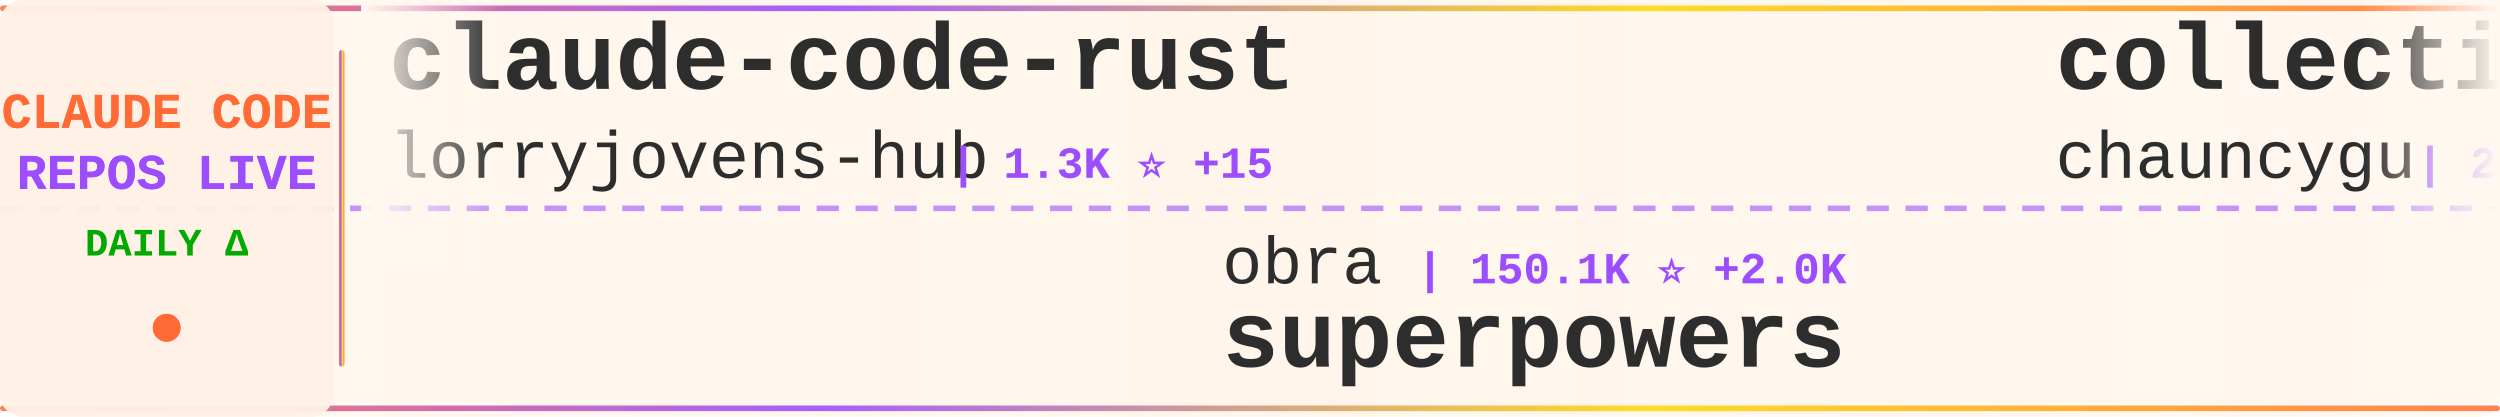
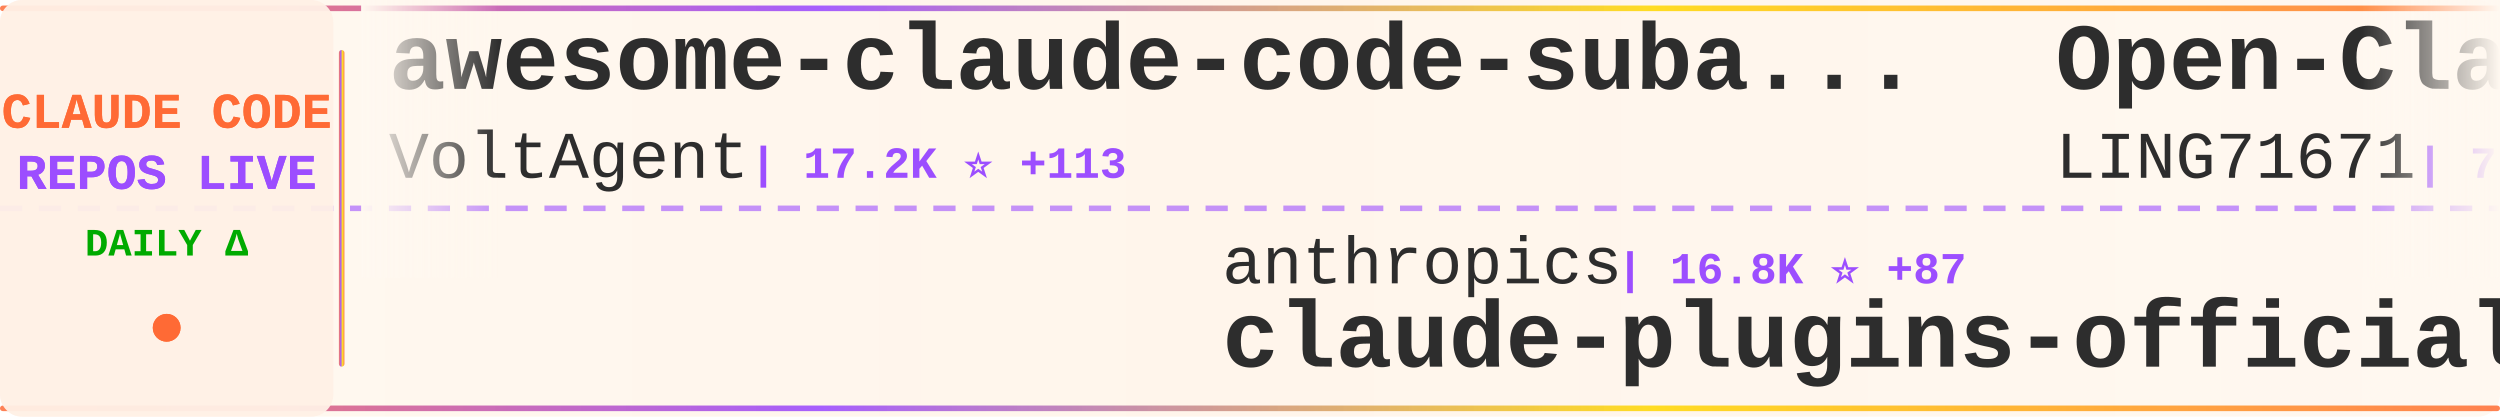
<svg xmlns="http://www.w3.org/2000/svg" width="900" height="150">
  <defs>
    <linearGradient id="tickerBg" x1="0%" y1="0%" x2="100%" y2="0%">
      <stop offset="0%" style="stop-color:#fff8f0;stop-opacity:0.98" />
      <stop offset="50%" style="stop-color:#fff5eb;stop-opacity:1" />
      <stop offset="100%" style="stop-color:#fff8f0;stop-opacity:0.98" />
    </linearGradient>
    <linearGradient id="borderGrad" x1="0%" y1="0%" x2="100%" y2="0%">
      <stop offset="0%" style="stop-color:#FF6B35;stop-opacity:0.85">
        <animate attributeName="stop-opacity" values="0.85;1;0.85" dur="2s" repeatCount="indefinite" />
      </stop>
      <stop offset="33%" style="stop-color:#9C4EFF;stop-opacity:0.9">
        <animate attributeName="stop-opacity" values="0.9;1;0.9" dur="2.2s" repeatCount="indefinite" />
      </stop>
      <stop offset="66%" style="stop-color:#FFD700;stop-opacity:0.85">
        <animate attributeName="stop-opacity" values="0.85;1;0.85" dur="1.8s" repeatCount="indefinite" />
      </stop>
      <stop offset="100%" style="stop-color:#FF6B35;stop-opacity:0.85">
        <animate attributeName="stop-opacity" values="0.85;1;0.85" dur="2s" repeatCount="indefinite" />
      </stop>
    </linearGradient>
    <filter id="textGlow">
      <feGaussianBlur stdDeviation="0.15" result="coloredBlur" />
      <feMerge>
        <feMergeNode in="coloredBlur" />
        <feMergeNode in="SourceGraphic" />
      </feMerge>
    </filter>
    <filter id="metricGlow">
      <feGaussianBlur stdDeviation="0.2" result="coloredBlur" />
      <feMerge>
        <feMergeNode in="coloredBlur" />
        <feMergeNode in="SourceGraphic" />
      </feMerge>
    </filter>
    <linearGradient id="leftFade" x1="0%" y1="0%" x2="100%" y2="0%">
      <stop offset="0%" style="stop-color:#fff8f0;stop-opacity:1" />
      <stop offset="100%" style="stop-color:#fff8f0;stop-opacity:0" />
    </linearGradient>
    <linearGradient id="rightFade" x1="0%" y1="0%" x2="100%" y2="0%">
      <stop offset="0%" style="stop-color:#fff8f0;stop-opacity:0" />
      <stop offset="100%" style="stop-color:#fff8f0;stop-opacity:1" />
    </linearGradient>
  </defs>
  <rect width="900" height="150" fill="url(#tickerBg)" rx="8" />
  <rect x="0" y="2" width="900" height="2" fill="url(#borderGrad)" rx="1" />
  <rect x="0" y="146" width="900" height="2" fill="url(#borderGrad)" rx="1" />
  <line x1="0" y1="75" x2="900" y2="75" stroke="#9C4EFF" stroke-width="2" stroke-dasharray="8 6" opacity="0.6" />
  <rect x="0" y="0" width="120" height="150" fill="#fff0e6" opacity="0.95" rx="8" />
  <text x="60" y="46" font-family="'Courier New', monospace" font-size="18" font-weight="bold" fill="#FF6B35" text-anchor="middle" filter="url(#textGlow)">
    CLAUDE CODE
  </text>
  <text x="60" y="68" font-family="'Courier New', monospace" font-size="18" font-weight="bold" fill="#9C4EFF" text-anchor="middle" filter="url(#textGlow)">
    REPOS LIVE
  </text>
  <text x="60" y="92" font-family="'Courier New', monospace" font-size="14" font-weight="bold" fill="#00aa00" text-anchor="middle">
    DAILY Δ
  </text>
  <circle cx="60" cy="118" r="5" fill="#FF6B35" filter="url(#metricGlow)">
    <animate attributeName="r" values="4;6;4" dur="1.5s" repeatCount="indefinite" />
    <animate attributeName="opacity" values="0.6;1;0.6" dur="1.5s" repeatCount="indefinite" />
  </circle>
  <rect x="122" y="18" width="2" height="114" fill="url(#borderGrad)" rx="1" />
  <clipPath id="tickerClip">
    <rect x="130" y="0" width="770" height="150" />
  </clipPath>
  <g clip-path="url(#tickerClip)">
    <g id="tickerItems">
      <animateTransform attributeName="transform" attributeType="XML" type="translate" from="0 0" to="-3000 0" dur="54s" repeatCount="indefinite" />
      <g transform="translate(0, 0)">
-         <text x="140" y="32" font-family="'Courier New', monospace" font-size="34" font-weight="bold" fill="#2d2d2d">claude-code-rust</text>
-         <text x="140" y="64" font-family="'Courier New', monospace" font-size="24" font-weight="normal" fill="#2d2d2d" opacity="1.0">lorryjovens-hub</text>
-         <text x="342" y="64" font-family="'Courier New', monospace" font-size="16" font-weight="bold" fill="#9C4EFF"> | 1.3K ⭐ +15</text>
+         <text x="140" y="32" font-family="'Courier New', monospace" font-size="34" font-weight="bold" fill="#2d2d2d">awesome-claude-code-suba...</text>
+         <text x="140" y="64" font-family="'Courier New', monospace" font-size="24" font-weight="normal" fill="#2d2d2d" opacity="1.0">VoltAgent</text>
+         <text x="270" y="64" font-family="'Courier New', monospace" font-size="16" font-weight="bold" fill="#9C4EFF"> | 17.2K ⭐ +113</text>
      </g>
      <g transform="translate(300, 0)">
-         <text x="140" y="102" font-family="'Courier New', monospace" font-size="24" font-weight="normal" fill="#2d2d2d" opacity="1.0">obra</text>
-         <text x="210" y="102" font-family="'Courier New', monospace" font-size="16" font-weight="bold" fill="#9C4EFF"> | 150.1K ⭐ +2.0K</text>
-         <text x="140" y="132" font-family="'Courier New', monospace" font-size="34" font-weight="bold" fill="#2d2d2d">superpowers</text>
+         <text x="140" y="102" font-family="'Courier New', monospace" font-size="24" font-weight="normal" fill="#2d2d2d" opacity="1.0">anthropics</text>
+         <text x="282" y="102" font-family="'Courier New', monospace" font-size="16" font-weight="bold" fill="#9C4EFF"> | 16.8K ⭐ +87</text>
+         <text x="140" y="132" font-family="'Courier New', monospace" font-size="34" font-weight="bold" fill="#2d2d2d">claude-plugins-official</text>
      </g>
      <g transform="translate(600, 0)">
-         <text x="140" y="32" font-family="'Courier New', monospace" font-size="34" font-weight="bold" fill="#2d2d2d">collection-claude-code-s...</text>
-         <text x="140" y="64" font-family="'Courier New', monospace" font-size="24" font-weight="normal" fill="#2d2d2d" opacity="1.0">chauncygu</text>
-         <text x="270" y="64" font-family="'Courier New', monospace" font-size="16" font-weight="bold" fill="#9C4EFF"> | 2.1K ⭐ +35</text>
+         <text x="140" y="32" font-family="'Courier New', monospace" font-size="34" font-weight="bold" fill="#2d2d2d">Open-ClaudeCode</text>
+         <text x="140" y="64" font-family="'Courier New', monospace" font-size="24" font-weight="normal" fill="#2d2d2d" opacity="1.0">LING71671</text>
+         <text x="270" y="64" font-family="'Courier New', monospace" font-size="16" font-weight="bold" fill="#9C4EFF"> | 737 ⭐ +8</text>
      </g>
      <g transform="translate(900, 0)">
+         <text x="140" y="102" font-family="'Courier New', monospace" font-size="24" font-weight="normal" fill="#2d2d2d" opacity="1.0">JrCx7scC</text>
+         <text x="258" y="102" font-family="'Courier New', monospace" font-size="16" font-weight="bold" fill="#9C4EFF"> | 336 ⭐ +2</text>
+         <text x="140" y="132" font-family="'Courier New', monospace" font-size="34" font-weight="bold" fill="#2d2d2d">claude-code-source</text>
+       </g>
+       <g transform="translate(1200, 0)">
+         <text x="140" y="32" font-family="'Courier New', monospace" font-size="34" font-weight="bold" fill="#2d2d2d">claude-code-from-source</text>
+         <text x="140" y="64" font-family="'Courier New', monospace" font-size="24" font-weight="normal" fill="#2d2d2d" opacity="1.0">alejandrobalderas</text>
+         <text x="366" y="64" font-family="'Courier New', monospace" font-size="16" font-weight="bold" fill="#9C4EFF"> | 1.4K ⭐ +155</text>
+       </g>
+       <g transform="translate(1500, 0)">
+         <text x="140" y="102" font-family="'Courier New', monospace" font-size="24" font-weight="normal" fill="#2d2d2d" opacity="1.0">oboard</text>
+         <text x="234" y="102" font-family="'Courier New', monospace" font-size="16" font-weight="bold" fill="#9C4EFF"> | 2.9K ⭐ +20</text>
+         <text x="140" y="132" font-family="'Courier New', monospace" font-size="34" font-weight="bold" fill="#2d2d2d">claude-code-rev</text>
+       </g>
+       <g transform="translate(1800, 0)">
+         <text x="140" y="32" font-family="'Courier New', monospace" font-size="34" font-weight="bold" fill="#2d2d2d">how-claude-code-works</text>
+         <text x="140" y="64" font-family="'Courier New', monospace" font-size="24" font-weight="normal" fill="#2d2d2d" opacity="1.0">Windy3f3f3f3f</text>
+         <text x="318" y="64" font-family="'Courier New', monospace" font-size="16" font-weight="bold" fill="#9C4EFF"> | 1.8K ⭐ +45</text>
+       </g>
+       <g transform="translate(2100, 0)">
+         <text x="140" y="102" font-family="'Courier New', monospace" font-size="24" font-weight="normal" fill="#2d2d2d" opacity="1.0">ghuntley</text>
+         <text x="258" y="102" font-family="'Courier New', monospace" font-size="16" font-weight="bold" fill="#9C4EFF"> | 971 ⭐</text>
+         <text x="140" y="132" font-family="'Courier New', monospace" font-size="34" font-weight="bold" fill="#2d2d2d">claude-code-source-code-...</text>
+       </g>
+       <g transform="translate(2400, 0)">
+         <text x="140" y="32" font-family="'Courier New', monospace" font-size="34" font-weight="bold" fill="#2d2d2d">claude-code-guide</text>
+         <text x="140" y="64" font-family="'Courier New', monospace" font-size="24" font-weight="normal" fill="#2d2d2d" opacity="1.0">Cranot</text>
+         <text x="234" y="64" font-family="'Courier New', monospace" font-size="16" font-weight="bold" fill="#9C4EFF"> | 2.6K ⭐ +4</text>
+       </g>
+       <g transform="translate(2700, 0)">
        <text x="140" y="102" font-family="'Courier New', monospace" font-size="24" font-weight="normal" fill="#2d2d2d" opacity="1.0">sugyan</text>
-         <text x="234" y="102" font-family="'Courier New', monospace" font-size="16" font-weight="bold" fill="#9C4EFF"> | 1.0K ⭐ +1</text>
+         <text x="234" y="102" font-family="'Courier New', monospace" font-size="16" font-weight="bold" fill="#9C4EFF"> | 1.0K ⭐ +2</text>
        <text x="140" y="132" font-family="'Courier New', monospace" font-size="34" font-weight="bold" fill="#2d2d2d">claude-code-webui</text>
      </g>
-       <g transform="translate(1200, 0)">
-         <text x="140" y="32" font-family="'Courier New', monospace" font-size="34" font-weight="bold" fill="#2d2d2d">claude_code_src</text>
-         <text x="140" y="64" font-family="'Courier New', monospace" font-size="24" font-weight="normal" fill="#2d2d2d" opacity="1.0">ponponon</text>
-         <text x="258" y="64" font-family="'Courier New', monospace" font-size="16" font-weight="bold" fill="#9C4EFF"> | 2.1K ⭐ +13</text>
-       </g>
-       <g transform="translate(1500, 0)">
-         <text x="140" y="102" font-family="'Courier New', monospace" font-size="24" font-weight="normal" fill="#2d2d2d" opacity="1.0">Pimzino</text>
-         <text x="246" y="102" font-family="'Courier New', monospace" font-size="16" font-weight="bold" fill="#9C4EFF"> | 3.6K ⭐ +2</text>
-         <text x="140" y="132" font-family="'Courier New', monospace" font-size="34" font-weight="bold" fill="#2d2d2d">claude-code-spec-workflo...</text>
-       </g>
-       <g transform="translate(1800, 0)">
-         <text x="140" y="32" font-family="'Courier New', monospace" font-size="34" font-weight="bold" fill="#2d2d2d">claurst</text>
-         <text x="140" y="64" font-family="'Courier New', monospace" font-size="24" font-weight="normal" fill="#2d2d2d" opacity="1.0">Kuberwastaken</text>
-         <text x="318" y="64" font-family="'Courier New', monospace" font-size="16" font-weight="bold" fill="#9C4EFF"> | 9.0K ⭐ +56</text>
-       </g>
-       <g transform="translate(2100, 0)">
-         <text x="140" y="102" font-family="'Courier New', monospace" font-size="24" font-weight="normal" fill="#2d2d2d" opacity="1.0">AICoderTudou</text>
-         <text x="306" y="102" font-family="'Courier New', monospace" font-size="16" font-weight="bold" fill="#9C4EFF"> | 474 ⭐ +2</text>
-         <text x="140" y="132" font-family="'Courier New', monospace" font-size="34" font-weight="bold" fill="#2d2d2d">claude-code-tudou</text>
-       </g>
-       <g transform="translate(2400, 0)">
-         <text x="140" y="32" font-family="'Courier New', monospace" font-size="34" font-weight="bold" fill="#2d2d2d">claude-code-source</text>
-         <text x="140" y="64" font-family="'Courier New', monospace" font-size="24" font-weight="normal" fill="#2d2d2d" opacity="1.0">JrCx7scC</text>
-         <text x="258" y="64" font-family="'Courier New', monospace" font-size="16" font-weight="bold" fill="#9C4EFF"> | 336 ⭐ +2</text>
-       </g>
-       <g transform="translate(2700, 0)">
-         <text x="140" y="102" font-family="'Courier New', monospace" font-size="24" font-weight="normal" fill="#2d2d2d" opacity="1.0">lintsinghua</text>
-         <text x="294" y="102" font-family="'Courier New', monospace" font-size="16" font-weight="bold" fill="#9C4EFF"> | 2.6K ⭐ +49</text>
-         <text x="140" y="132" font-family="'Courier New', monospace" font-size="34" font-weight="bold" fill="#2d2d2d">claude-code-book</text>
-       </g>
      <g transform="translate(3000, 0)">
-         <text x="140" y="32" font-family="'Courier New', monospace" font-size="34" font-weight="bold" fill="#2d2d2d">claude-code-rust</text>
-         <text x="140" y="64" font-family="'Courier New', monospace" font-size="24" font-weight="normal" fill="#2d2d2d" opacity="1.0">lorryjovens-hub</text>
-         <text x="342" y="64" font-family="'Courier New', monospace" font-size="16" font-weight="bold" fill="#9C4EFF"> | 1.3K ⭐ +15</text>
+         <text x="140" y="32" font-family="'Courier New', monospace" font-size="34" font-weight="bold" fill="#2d2d2d">awesome-claude-code-suba...</text>
+         <text x="140" y="64" font-family="'Courier New', monospace" font-size="24" font-weight="normal" fill="#2d2d2d" opacity="1.0">VoltAgent</text>
+         <text x="270" y="64" font-family="'Courier New', monospace" font-size="16" font-weight="bold" fill="#9C4EFF"> | 17.2K ⭐ +113</text>
      </g>
      <g transform="translate(3300, 0)">
-         <text x="140" y="102" font-family="'Courier New', monospace" font-size="24" font-weight="normal" fill="#2d2d2d" opacity="1.0">obra</text>
-         <text x="210" y="102" font-family="'Courier New', monospace" font-size="16" font-weight="bold" fill="#9C4EFF"> | 150.1K ⭐ +2.0K</text>
-         <text x="140" y="132" font-family="'Courier New', monospace" font-size="34" font-weight="bold" fill="#2d2d2d">superpowers</text>
+         <text x="140" y="102" font-family="'Courier New', monospace" font-size="24" font-weight="normal" fill="#2d2d2d" opacity="1.0">anthropics</text>
+         <text x="282" y="102" font-family="'Courier New', monospace" font-size="16" font-weight="bold" fill="#9C4EFF"> | 16.8K ⭐ +87</text>
+         <text x="140" y="132" font-family="'Courier New', monospace" font-size="34" font-weight="bold" fill="#2d2d2d">claude-plugins-official</text>
      </g>
      <g transform="translate(3600, 0)">
-         <text x="140" y="32" font-family="'Courier New', monospace" font-size="34" font-weight="bold" fill="#2d2d2d">collection-claude-code-s...</text>
-         <text x="140" y="64" font-family="'Courier New', monospace" font-size="24" font-weight="normal" fill="#2d2d2d" opacity="1.0">chauncygu</text>
-         <text x="270" y="64" font-family="'Courier New', monospace" font-size="16" font-weight="bold" fill="#9C4EFF"> | 2.1K ⭐ +35</text>
+         <text x="140" y="32" font-family="'Courier New', monospace" font-size="34" font-weight="bold" fill="#2d2d2d">Open-ClaudeCode</text>
+         <text x="140" y="64" font-family="'Courier New', monospace" font-size="24" font-weight="normal" fill="#2d2d2d" opacity="1.0">LING71671</text>
+         <text x="270" y="64" font-family="'Courier New', monospace" font-size="16" font-weight="bold" fill="#9C4EFF"> | 737 ⭐ +8</text>
      </g>
      <g transform="translate(3900, 0)">
-         <text x="140" y="102" font-family="'Courier New', monospace" font-size="24" font-weight="normal" fill="#2d2d2d" opacity="1.0">sugyan</text>
-         <text x="234" y="102" font-family="'Courier New', monospace" font-size="16" font-weight="bold" fill="#9C4EFF"> | 1.0K ⭐ +1</text>
-         <text x="140" y="132" font-family="'Courier New', monospace" font-size="34" font-weight="bold" fill="#2d2d2d">claude-code-webui</text>
+         <text x="140" y="102" font-family="'Courier New', monospace" font-size="24" font-weight="normal" fill="#2d2d2d" opacity="1.0">JrCx7scC</text>
+         <text x="258" y="102" font-family="'Courier New', monospace" font-size="16" font-weight="bold" fill="#9C4EFF"> | 336 ⭐ +2</text>
+         <text x="140" y="132" font-family="'Courier New', monospace" font-size="34" font-weight="bold" fill="#2d2d2d">claude-code-source</text>
      </g>
    </g>
  </g>
  <rect x="130" y="0" width="50" height="100" fill="url(#leftFade)" />
  <rect x="850" y="0" width="50" height="100" fill="url(#rightFade)" />
</svg>
